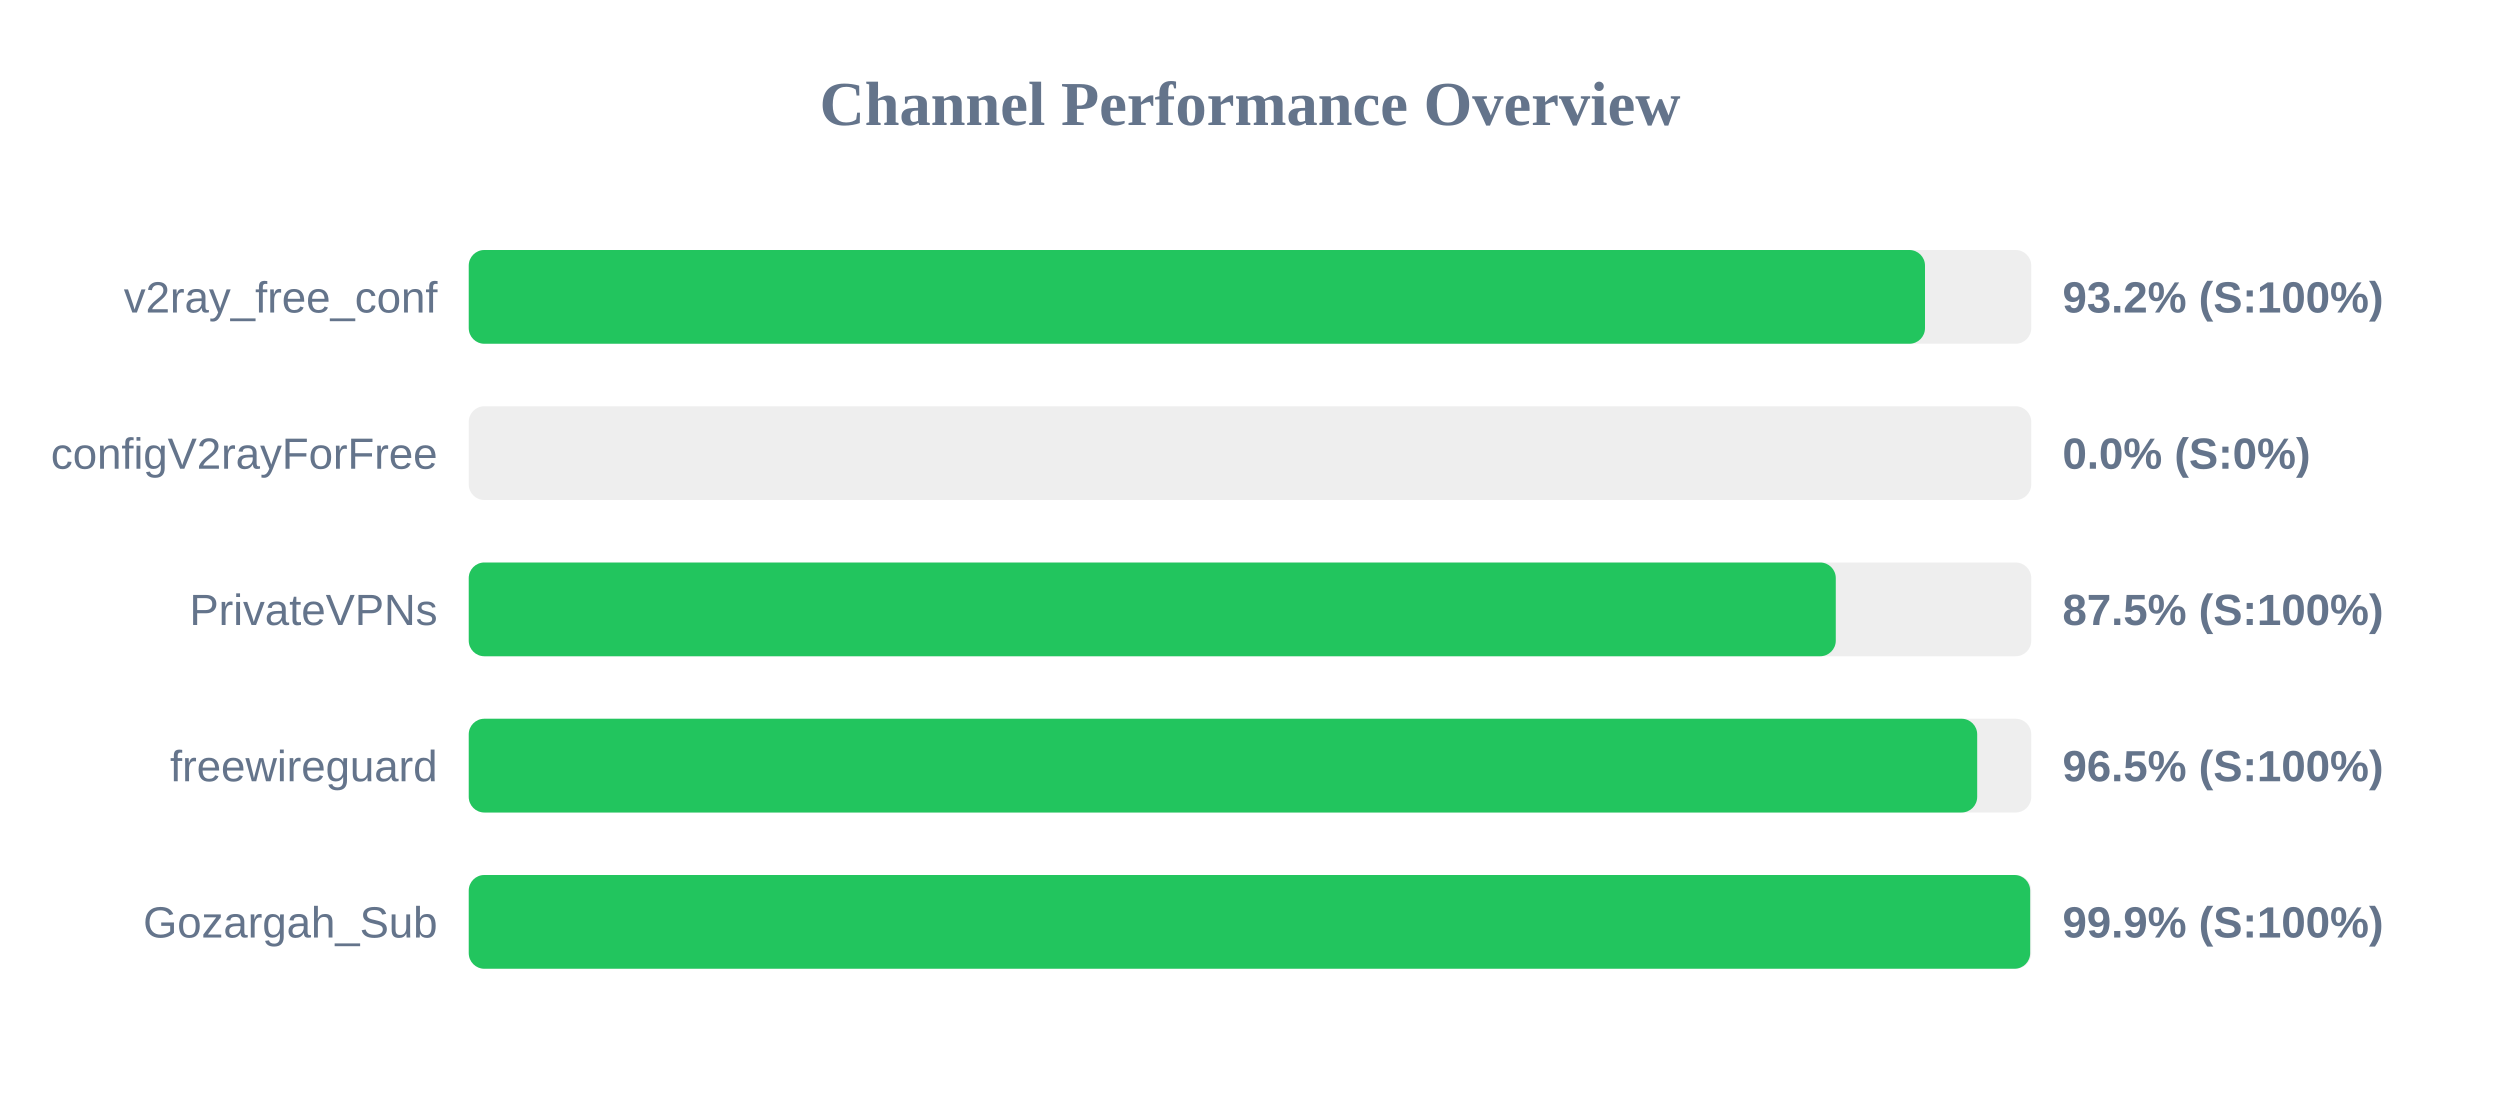
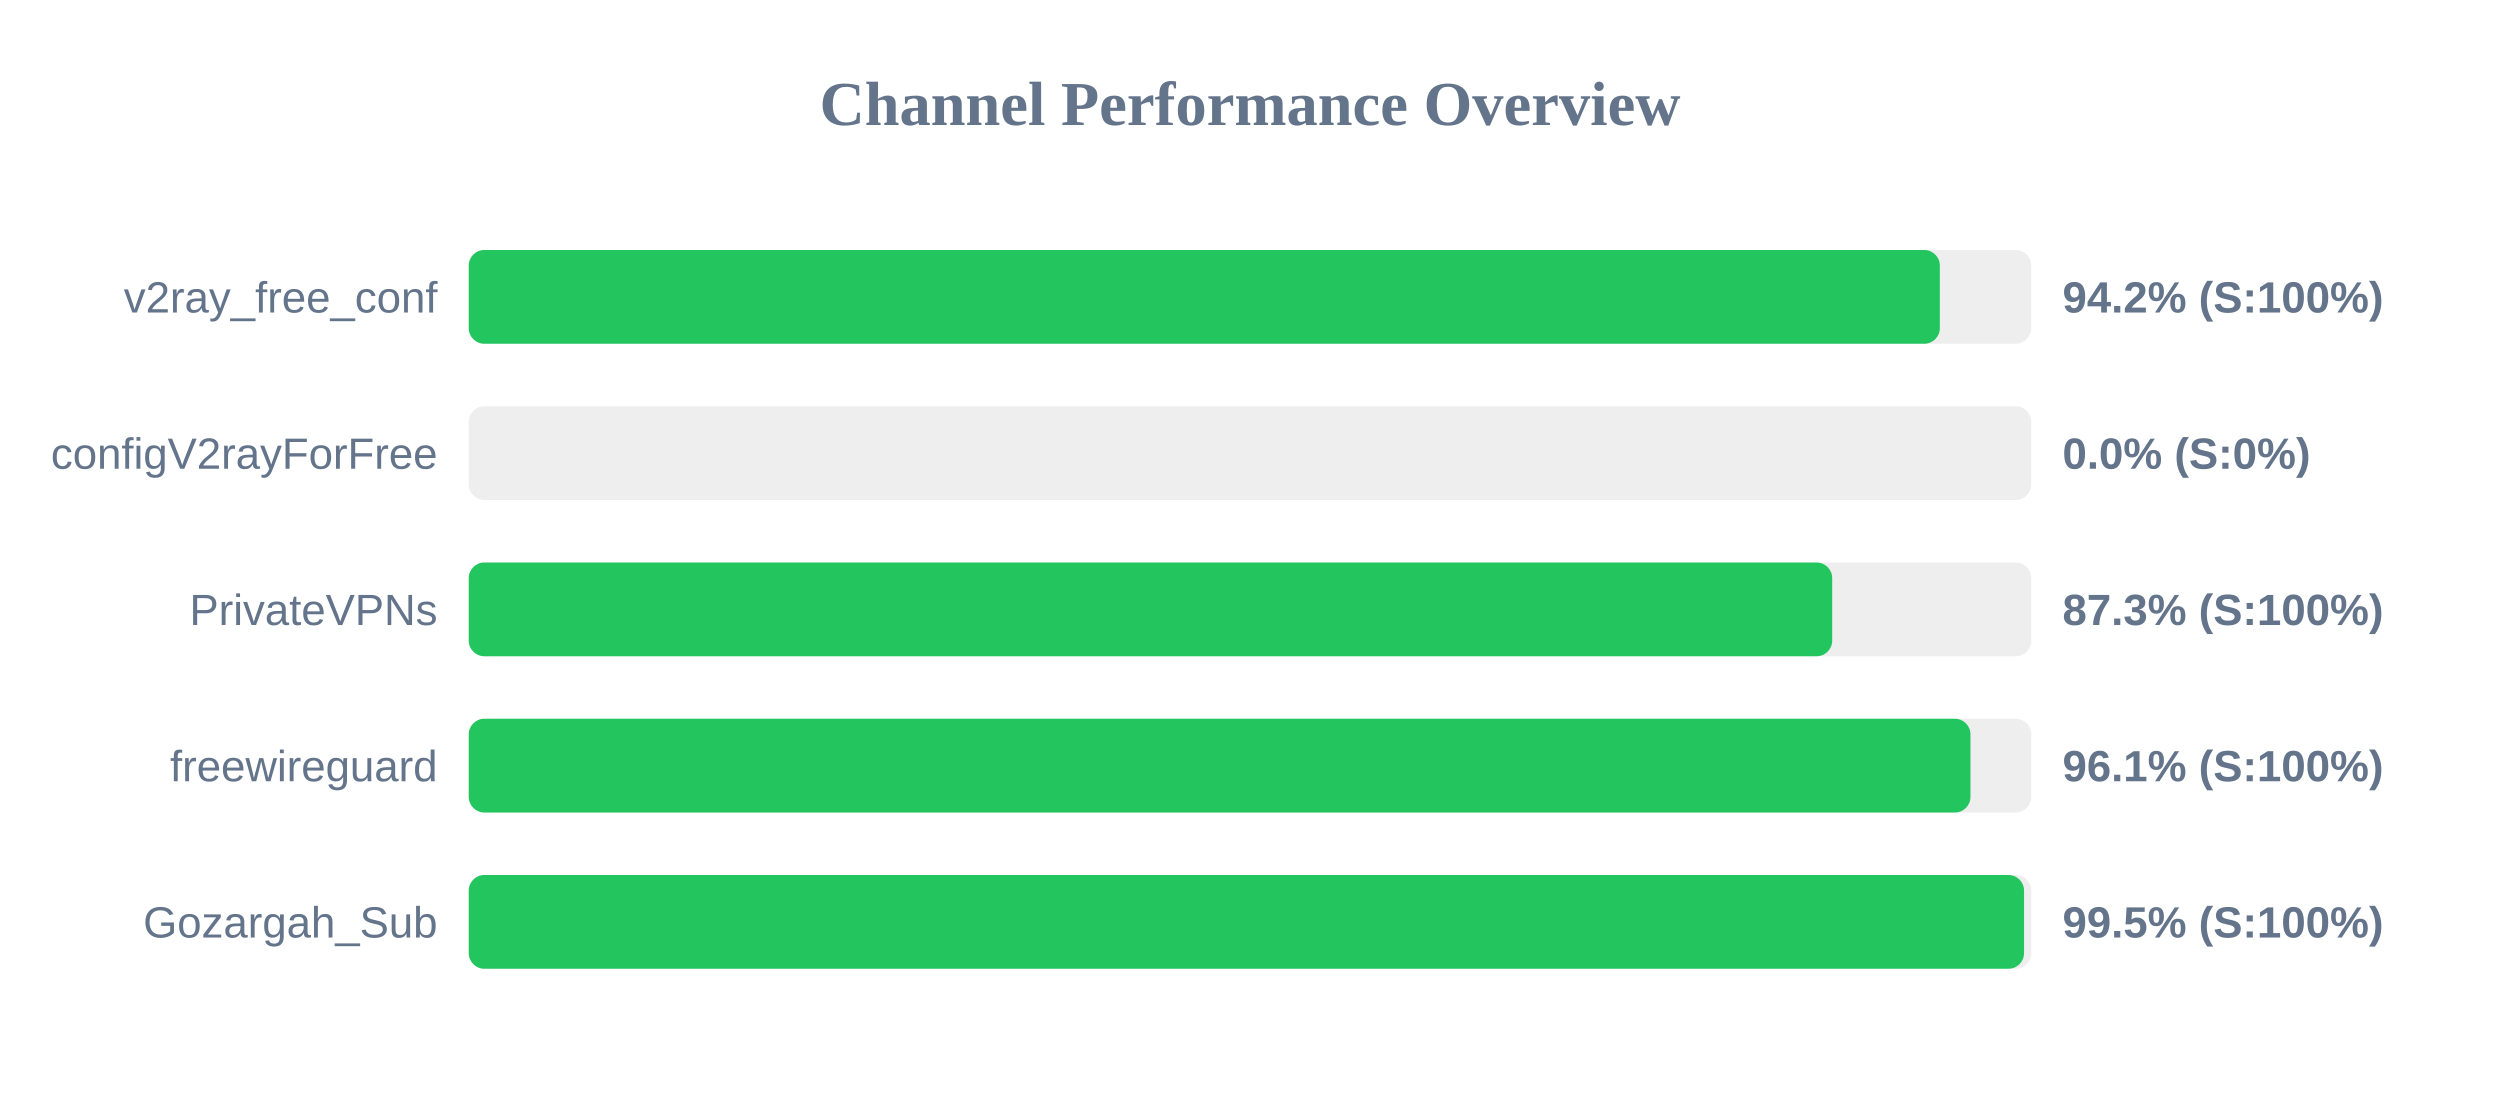
<svg xmlns="http://www.w3.org/2000/svg" width="800" height="350" version="1.1">
  <style>
        .row { font: 14px Arial; fill: #64748b; }
        .score { font: bold 14px Arial; fill: #64748b; }
    </style>
  <text x="400" y="40" text-anchor="middle" font-size="20px" font-weight="bold" fill="#64748b">Channel Performance Overview</text>
  <rect x="150" y="80" width="500" height="30" fill="#eee" rx="5" />
-   <rect x="150" y="80" width="466.0" height="30" fill="#22c55e" rx="5" />
+   <rect x="150" y="80" width="470.75" height="30" fill="#22c55e" rx="5" />
  <text x="140" y="100" text-anchor="end" class="row">v2ray_free_conf</text>
-   <text x="660" y="100" text-anchor="start" class="score">93.2% (S:100%)</text>
+   <text x="660" y="100" text-anchor="start" class="score">94.2% (S:100%)</text>
  <rect x="150" y="130" width="500" height="30" fill="#eee" rx="5" />
  <rect x="150" y="130" width="0.0" height="30" fill="#ef4444" rx="5" />
  <text x="140" y="150" text-anchor="end" class="row">configV2rayForFree</text>
  <text x="660" y="150" text-anchor="start" class="score">0.0% (S:0%)</text>
  <rect x="150" y="180" width="500" height="30" fill="#eee" rx="5" />
-   <rect x="150" y="180" width="437.45" height="30" fill="#22c55e" rx="5" />
+   <rect x="150" y="180" width="436.3" height="30" fill="#22c55e" rx="5" />
  <text x="140" y="200" text-anchor="end" class="row">PrivateVPNs</text>
-   <text x="660" y="200" text-anchor="start" class="score">87.5% (S:100%)</text>
+   <text x="660" y="200" text-anchor="start" class="score">87.3% (S:100%)</text>
  <rect x="150" y="230" width="500" height="30" fill="#eee" rx="5" />
-   <rect x="150" y="230" width="482.7" height="30" fill="#22c55e" rx="5" />
+   <rect x="150" y="230" width="480.55" height="30" fill="#22c55e" rx="5" />
  <text x="140" y="250" text-anchor="end" class="row">freewireguard</text>
-   <text x="660" y="250" text-anchor="start" class="score">96.5% (S:100%)</text>
+   <text x="660" y="250" text-anchor="start" class="score">96.1% (S:100%)</text>
  <rect x="150" y="280" width="500" height="30" fill="#eee" rx="5" />
-   <rect x="150" y="280" width="499.65" height="30" fill="#22c55e" rx="5" />
+   <rect x="150" y="280" width="497.7" height="30" fill="#22c55e" rx="5" />
  <text x="140" y="300" text-anchor="end" class="row">Gozargah_Sub</text>
-   <text x="660" y="300" text-anchor="start" class="score">99.9% (S:100%)</text>
+   <text x="660" y="300" text-anchor="start" class="score">99.5% (S:100%)</text>
</svg>
